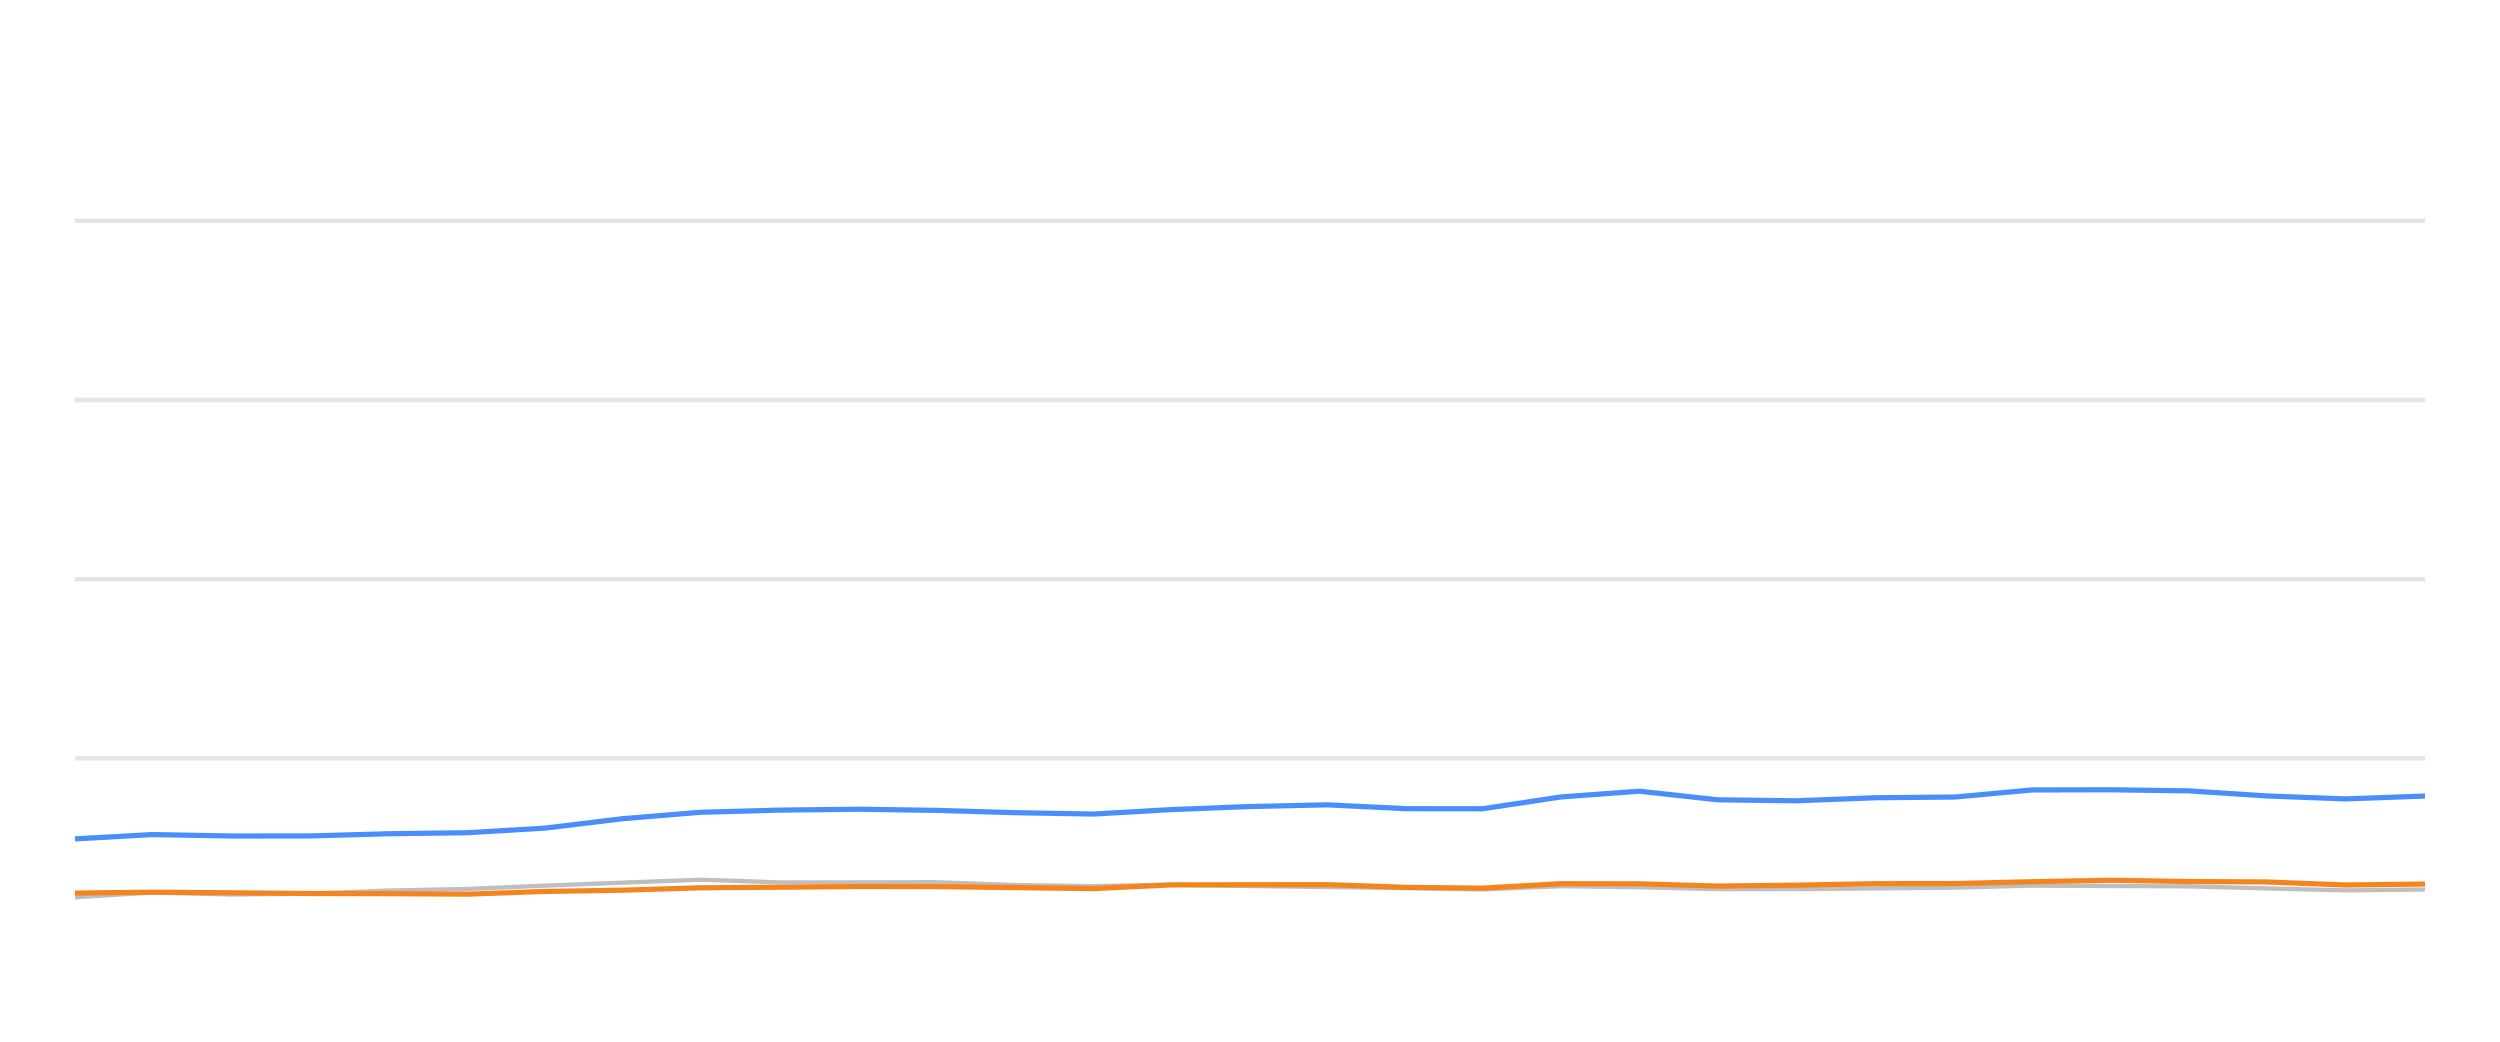
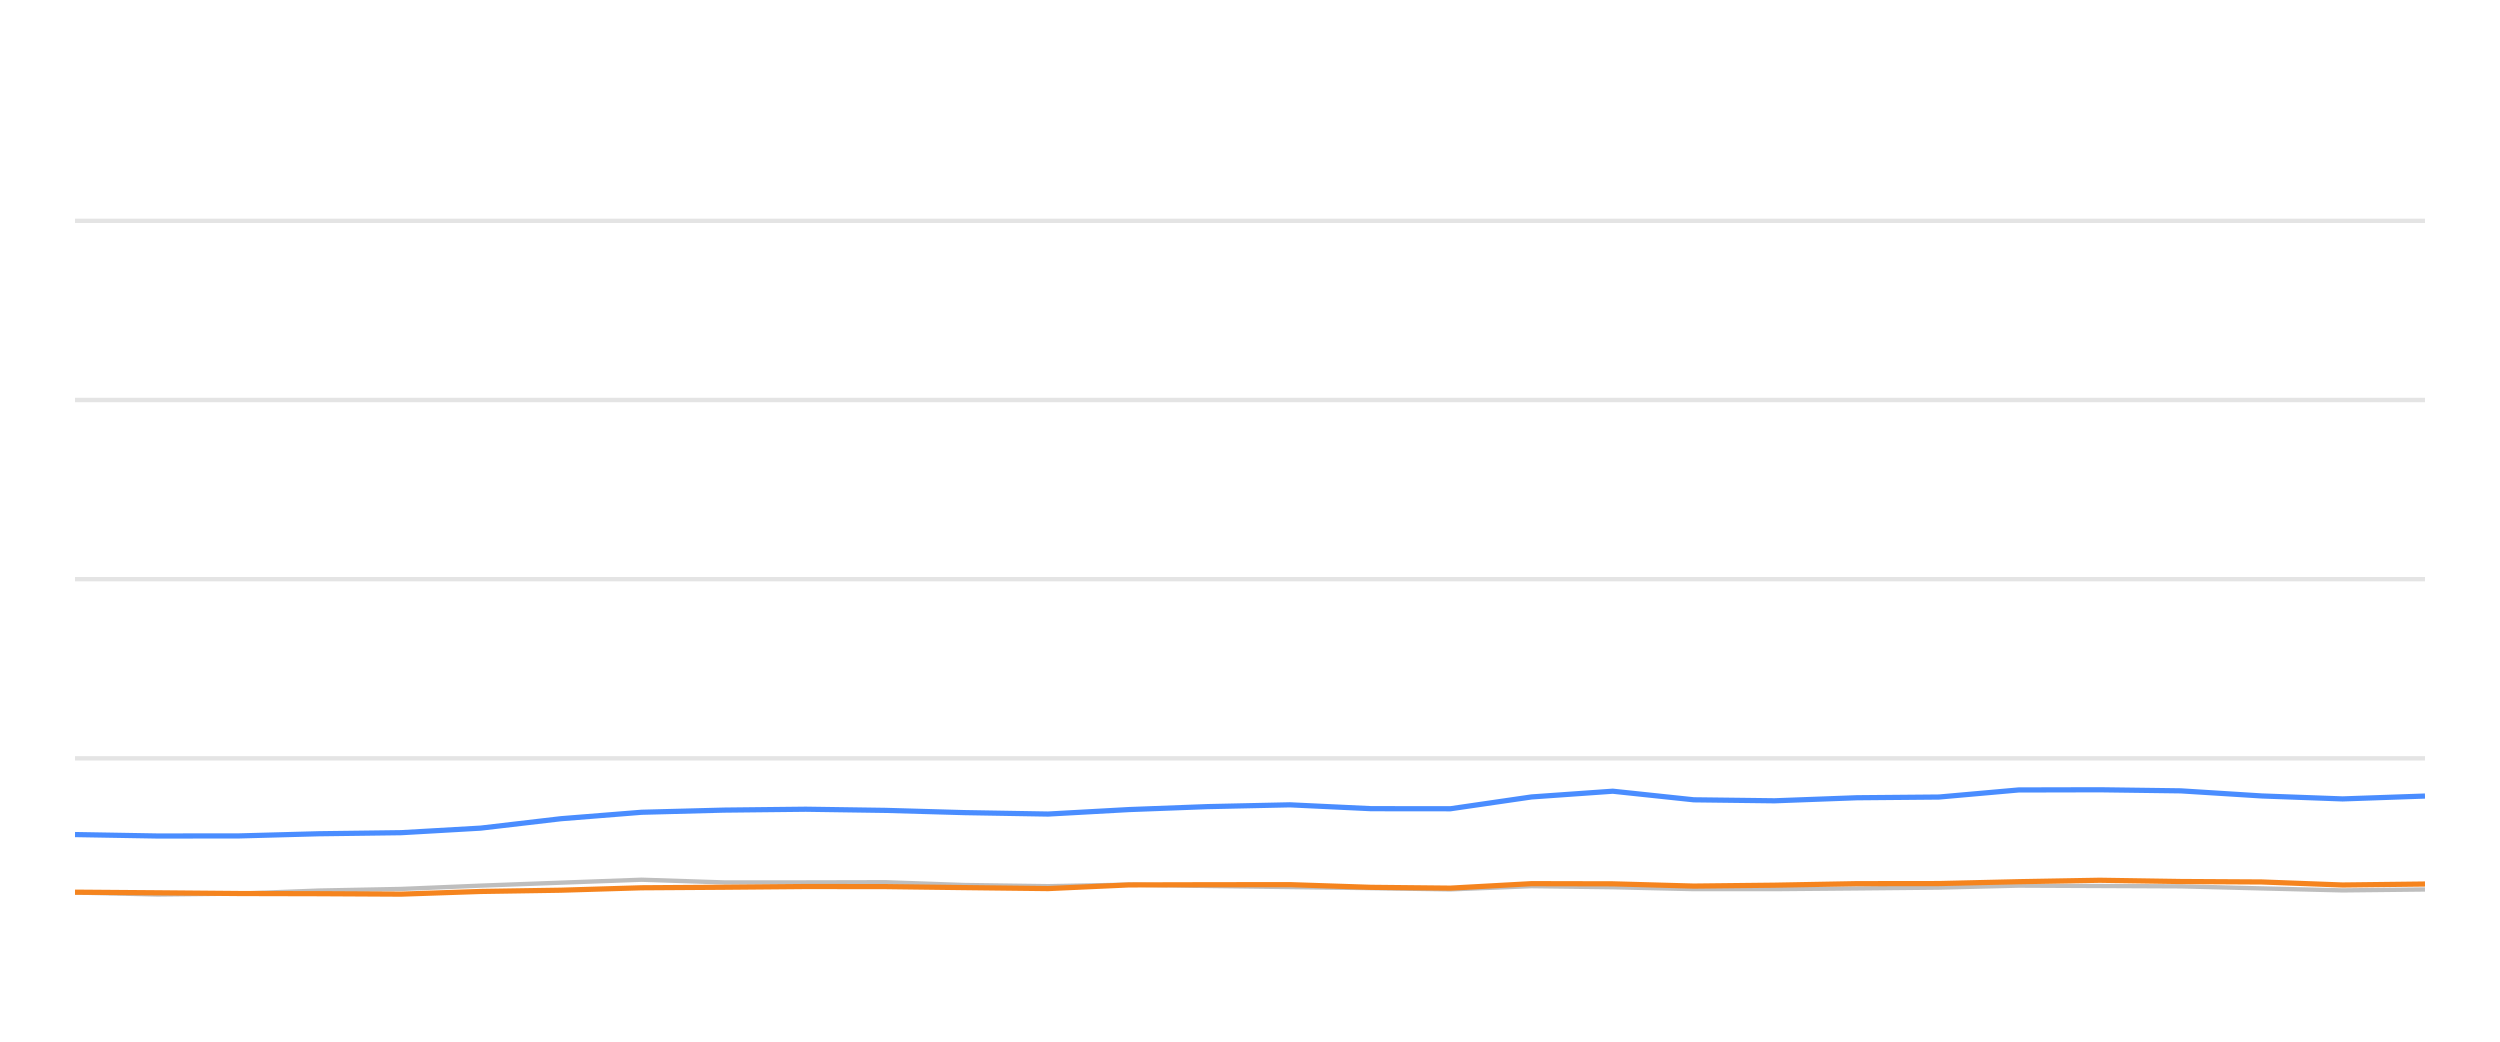
<svg xmlns="http://www.w3.org/2000/svg" width="288pt" height="120pt" viewBox="0 0 288 120" version="1.1">
  <defs>
    <style type="text/css">*{stroke-linejoin: round; stroke-linecap: butt}</style>
  </defs>
  <g id="figure_1">
    <g id="patch_1">
      <path d="M 0 120  L 288 120  L 288 0  L 0 0  L 0 120  z " style="fill: none; opacity: 0" />
    </g>
    <g id="axes_1">
      <g id="patch_2">
        <path d="M 8.64 108  L 279.36 108  L 279.36 4.8  L 8.64 4.8  L 8.64 108  z " style="fill: none" />
      </g>
      <g id="matplotlib.axis_1" />
      <g id="matplotlib.axis_2" />
      <g id="line2d_1">
-         <path d="M 8.64 87.36  L 279.36 87.36  " clip-path="url(#p2d3cb34897)" style="fill: none; stroke: #b2b2b2; stroke-opacity: 0.35; stroke-width: 0.5; stroke-linecap: square" />
+         <path d="M 8.64 87.36  L 279.36 87.36  " clip-path="url(#p51f90b67b7)" style="fill: none; stroke: #b2b2b2; stroke-opacity: 0.35; stroke-width: 0.5; stroke-linecap: square" />
      </g>
      <g id="line2d_2">
-         <path d="M 8.64 66.72  L 279.36 66.72  " clip-path="url(#p2d3cb34897)" style="fill: none; stroke: #b2b2b2; stroke-opacity: 0.35; stroke-width: 0.5; stroke-linecap: square" />
+         <path d="M 8.64 66.72  L 279.36 66.72  " clip-path="url(#p51f90b67b7)" style="fill: none; stroke: #b2b2b2; stroke-opacity: 0.35; stroke-width: 0.5; stroke-linecap: square" />
      </g>
      <g id="line2d_3">
-         <path d="M 8.64 46.08  L 279.36 46.08  " clip-path="url(#p2d3cb34897)" style="fill: none; stroke: #b2b2b2; stroke-opacity: 0.35; stroke-width: 0.5; stroke-linecap: square" />
+         <path d="M 8.64 46.08  L 279.36 46.08  " clip-path="url(#p51f90b67b7)" style="fill: none; stroke: #b2b2b2; stroke-opacity: 0.35; stroke-width: 0.5; stroke-linecap: square" />
      </g>
      <g id="line2d_4">
-         <path d="M 8.64 25.44  L 279.36 25.44  " clip-path="url(#p2d3cb34897)" style="fill: none; stroke: #b2b2b2; stroke-opacity: 0.35; stroke-width: 0.5; stroke-linecap: square" />
+         <path d="M 8.64 25.44  L 279.36 25.44  " clip-path="url(#p51f90b67b7)" style="fill: none; stroke: #b2b2b2; stroke-opacity: 0.35; stroke-width: 0.5; stroke-linecap: square" />
      </g>
      <g id="line2d_5">
-         <path d="M 8.64 103.366  L 17.562 102.819  L 26.766 103.046  L 35.864 102.943  L 44.721 102.592  L 53.886 102.407  L 62.76 102.025  L 71.694 101.684  L 80.688 101.344  L 89.852 101.653  L 98.972 101.653  L 107.869 101.633  L 116.656 101.952  L 125.962 102.087  L 134.974 101.911  L 143.74 102.066  L 152.907 102.19  L 161.959 102.314  L 170.783 102.458  L 179.818 102.087  L 188.873 102.21  L 197.906 102.427  L 206.894 102.427  L 216.062 102.345  L 225.217 102.252  L 234.085 102.025  L 243.124 102.066  L 252.143 102.107  L 261.171 102.345  L 270.18 102.572  L 279.36 102.468  " clip-path="url(#p2d3cb34897)" style="fill: none; stroke: #bebebe; stroke-width: 0.5; stroke-linecap: round" />
+         <path d="M 8.64 102.819  L 18.158 103.046  L 27.566 102.943  L 36.725 102.592  L 46.202 102.407  L 55.379 102.025  L 64.617 101.684  L 73.917 101.344  L 83.394 101.653  L 92.825 101.653  L 102.025 101.633  L 111.111 101.952  L 120.735 102.087  L 130.054 101.911  L 139.118 102.066  L 148.598 102.19  L 157.959 102.314  L 167.083 102.458  L 176.425 102.087  L 185.789 102.21  L 195.131 102.427  L 204.425 102.427  L 213.905 102.345  L 223.372 102.252  L 232.542 102.025  L 241.889 102.066  L 251.215 102.107  L 260.551 102.345  L 269.867 102.572  L 279.36 102.468  " clip-path="url(#p51f90b67b7)" style="fill: none; stroke: #bebebe; stroke-width: 0.5; stroke-linecap: round" />
      </g>
      <g id="line2d_6">
-         <path d="M 8.64 96.638  L 17.562 96.142  L 26.766 96.307  L 35.864 96.297  L 44.721 96.049  L 53.886 95.926  L 62.76 95.399  L 71.694 94.316  L 80.688 93.573  L 89.852 93.325  L 98.972 93.222  L 107.869 93.356  L 116.656 93.614  L 125.962 93.779  L 134.974 93.263  L 143.74 92.922  L 152.907 92.716  L 161.959 93.16  L 170.783 93.17  L 179.818 91.808  L 188.873 91.147  L 197.906 92.138  L 206.894 92.252  L 216.062 91.901  L 225.217 91.818  L 234.085 91.003  L 243.124 90.982  L 252.143 91.106  L 261.171 91.694  L 270.18 92.035  L 279.36 91.705  " clip-path="url(#p2d3cb34897)" style="fill: none; stroke: #4a8dff; stroke-width: 0.6" />
+         <path d="M 8.64 96.142  L 18.158 96.307  L 27.566 96.297  L 36.725 96.049  L 46.202 95.926  L 55.379 95.399  L 64.617 94.316  L 73.917 93.573  L 83.394 93.325  L 92.825 93.222  L 102.025 93.356  L 111.111 93.614  L 120.735 93.779  L 130.054 93.263  L 139.118 92.922  L 148.598 92.716  L 157.959 93.16  L 167.083 93.17  L 176.425 91.808  L 185.789 91.147  L 195.131 92.138  L 204.425 92.252  L 213.905 91.901  L 223.372 91.818  L 232.542 91.003  L 241.889 90.982  L 251.215 91.106  L 260.551 91.694  L 269.867 92.035  L 279.36 91.705  " clip-path="url(#p51f90b67b7)" style="fill: none; stroke: #4a8dff; stroke-width: 0.6" />
      </g>
      <g id="line2d_7">
-         <path d="M 8.64 102.881  L 17.562 102.778  L 26.766 102.85  L 35.864 102.933  L 44.721 102.954  L 53.886 103.005  L 62.76 102.696  L 71.694 102.551  L 80.688 102.272  L 89.852 102.21  L 98.972 102.128  L 107.869 102.138  L 116.656 102.252  L 125.962 102.365  L 134.974 101.942  L 143.74 101.922  L 152.907 101.911  L 161.959 102.221  L 170.783 102.314  L 179.818 101.798  L 188.873 101.818  L 197.906 102.076  L 206.894 101.973  L 216.062 101.798  L 225.217 101.787  L 234.085 101.571  L 243.124 101.406  L 252.143 101.55  L 261.171 101.602  L 270.18 101.952  L 279.36 101.839  " clip-path="url(#p2d3cb34897)" style="fill: none; stroke: #f5841e; stroke-width: 0.6" />
+         <path d="M 8.64 102.778  L 18.158 102.85  L 27.566 102.933  L 36.725 102.954  L 46.202 103.005  L 55.379 102.696  L 64.617 102.551  L 73.917 102.272  L 83.394 102.21  L 92.825 102.128  L 102.025 102.138  L 111.111 102.252  L 120.735 102.365  L 130.054 101.942  L 139.118 101.922  L 148.598 101.911  L 157.959 102.221  L 167.083 102.314  L 176.425 101.798  L 185.789 101.818  L 195.131 102.076  L 204.425 101.973  L 213.905 101.798  L 223.372 101.787  L 232.542 101.571  L 241.889 101.406  L 251.215 101.55  L 260.551 101.602  L 269.867 101.952  L 279.36 101.839  " clip-path="url(#p51f90b67b7)" style="fill: none; stroke: #f5841e; stroke-width: 0.6" />
      </g>
    </g>
  </g>
  <defs>
-     <clipPath id="p2d3cb34897">
+     <clipPath id="p51f90b67b7">
      <rect x="8.64" y="4.8" width="270.72" height="103.2" />
    </clipPath>
  </defs>
</svg>
